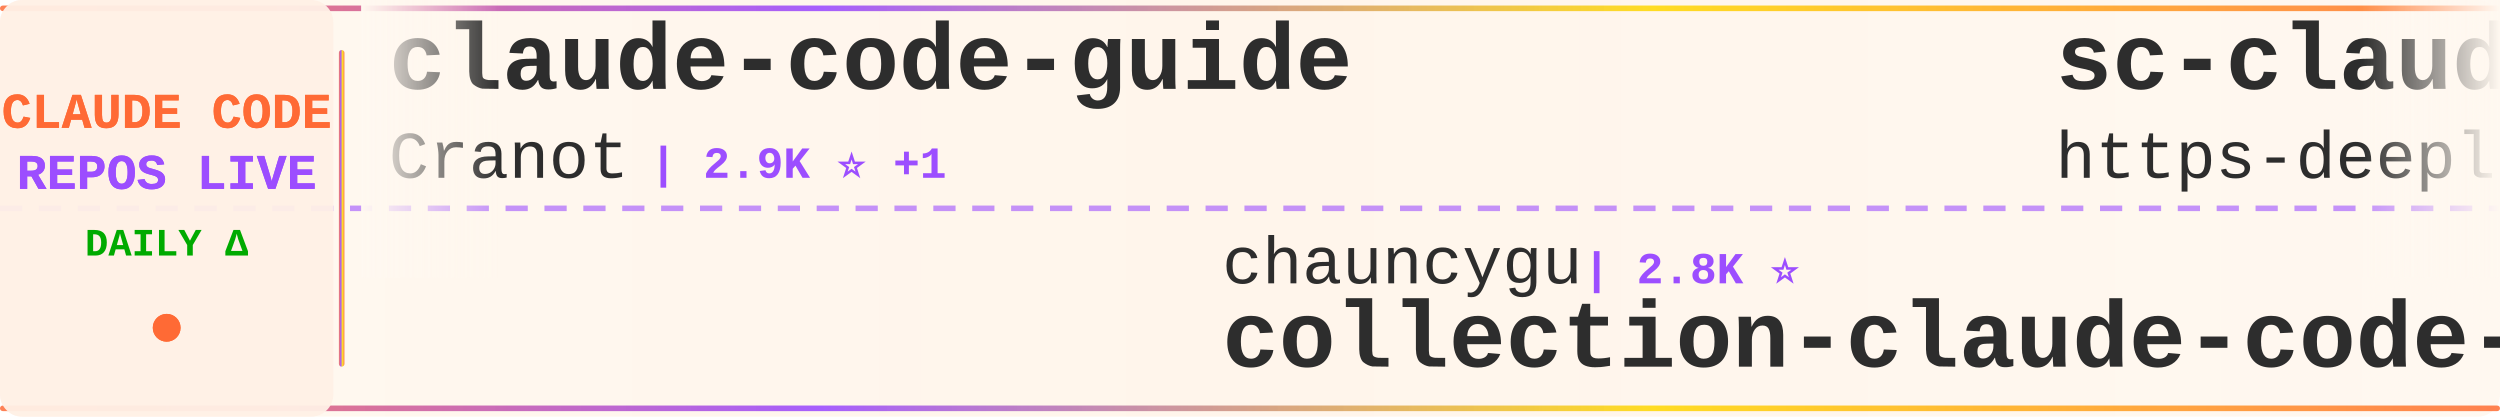
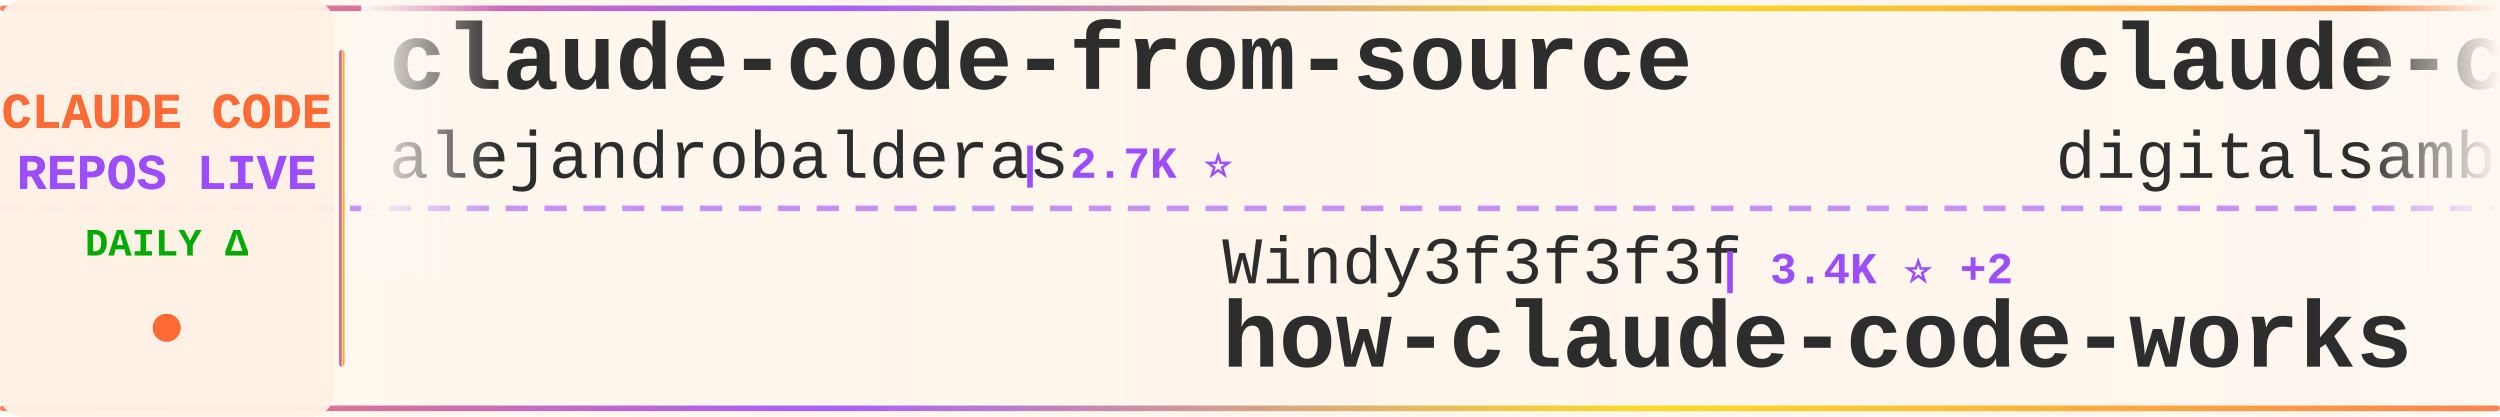
<svg xmlns="http://www.w3.org/2000/svg" width="900" height="150">
  <defs>
    <linearGradient id="tickerBg" x1="0%" y1="0%" x2="100%" y2="0%">
      <stop offset="0%" style="stop-color:#fff8f0;stop-opacity:0.98" />
      <stop offset="50%" style="stop-color:#fff5eb;stop-opacity:1" />
      <stop offset="100%" style="stop-color:#fff8f0;stop-opacity:0.98" />
    </linearGradient>
    <linearGradient id="borderGrad" x1="0%" y1="0%" x2="100%" y2="0%">
      <stop offset="0%" style="stop-color:#FF6B35;stop-opacity:0.85">
        <animate attributeName="stop-opacity" values="0.85;1;0.85" dur="2s" repeatCount="indefinite" />
      </stop>
      <stop offset="33%" style="stop-color:#9C4EFF;stop-opacity:0.9">
        <animate attributeName="stop-opacity" values="0.9;1;0.9" dur="2.2s" repeatCount="indefinite" />
      </stop>
      <stop offset="66%" style="stop-color:#FFD700;stop-opacity:0.85">
        <animate attributeName="stop-opacity" values="0.85;1;0.85" dur="1.8s" repeatCount="indefinite" />
      </stop>
      <stop offset="100%" style="stop-color:#FF6B35;stop-opacity:0.85">
        <animate attributeName="stop-opacity" values="0.85;1;0.85" dur="2s" repeatCount="indefinite" />
      </stop>
    </linearGradient>
    <filter id="textGlow">
      <feGaussianBlur stdDeviation="0.15" result="coloredBlur" />
      <feMerge>
        <feMergeNode in="coloredBlur" />
        <feMergeNode in="SourceGraphic" />
      </feMerge>
    </filter>
    <filter id="metricGlow">
      <feGaussianBlur stdDeviation="0.2" result="coloredBlur" />
      <feMerge>
        <feMergeNode in="coloredBlur" />
        <feMergeNode in="SourceGraphic" />
      </feMerge>
    </filter>
    <linearGradient id="leftFade" x1="0%" y1="0%" x2="100%" y2="0%">
      <stop offset="0%" style="stop-color:#fff8f0;stop-opacity:1" />
      <stop offset="100%" style="stop-color:#fff8f0;stop-opacity:0" />
    </linearGradient>
    <linearGradient id="rightFade" x1="0%" y1="0%" x2="100%" y2="0%">
      <stop offset="0%" style="stop-color:#fff8f0;stop-opacity:0" />
      <stop offset="100%" style="stop-color:#fff8f0;stop-opacity:1" />
    </linearGradient>
  </defs>
  <rect width="900" height="150" fill="url(#tickerBg)" rx="8" />
  <rect x="0" y="2" width="900" height="2" fill="url(#borderGrad)" rx="1" />
  <rect x="0" y="146" width="900" height="2" fill="url(#borderGrad)" rx="1" />
  <line x1="0" y1="75" x2="900" y2="75" stroke="#9C4EFF" stroke-width="2" stroke-dasharray="8 6" opacity="0.6" />
  <rect x="0" y="0" width="120" height="150" fill="#fff0e6" opacity="0.95" rx="8" />
  <text x="60" y="46" font-family="'Courier New', monospace" font-size="18" font-weight="bold" fill="#FF6B35" text-anchor="middle" filter="url(#textGlow)">
    CLAUDE CODE
  </text>
  <text x="60" y="68" font-family="'Courier New', monospace" font-size="18" font-weight="bold" fill="#9C4EFF" text-anchor="middle" filter="url(#textGlow)">
    REPOS LIVE
  </text>
  <text x="60" y="92" font-family="'Courier New', monospace" font-size="14" font-weight="bold" fill="#00aa00" text-anchor="middle">
    DAILY Δ
  </text>
  <circle cx="60" cy="118" r="5" fill="#FF6B35" filter="url(#metricGlow)">
    <animate attributeName="r" values="4;6;4" dur="1.5s" repeatCount="indefinite" />
    <animate attributeName="opacity" values="0.6;1;0.6" dur="1.5s" repeatCount="indefinite" />
  </circle>
  <rect x="122" y="18" width="2" height="114" fill="url(#borderGrad)" rx="1" />
  <clipPath id="tickerClip">
    <rect x="130" y="0" width="770" height="150" />
  </clipPath>
  <g clip-path="url(#tickerClip)">
    <g id="tickerItems">
      <animateTransform attributeName="transform" attributeType="XML" type="translate" from="0 0" to="-3000 0" dur="54s" repeatCount="indefinite" />
      <g transform="translate(0, 0)">
-         <text x="140" y="32" font-family="'Courier New', monospace" font-size="34" font-weight="bold" fill="#2d2d2d">claude-code-guide</text>
-         <text x="140" y="64" font-family="'Courier New', monospace" font-size="24" font-weight="normal" fill="#2d2d2d" opacity="1.0">Cranot</text>
-         <text x="234" y="64" font-family="'Courier New', monospace" font-size="16" font-weight="bold" fill="#9C4EFF"> | 2.9K ⭐ +1</text>
+         <text x="140" y="32" font-family="'Courier New', monospace" font-size="34" font-weight="bold" fill="#2d2d2d">claude-code-from-source</text>
+         <text x="140" y="64" font-family="'Courier New', monospace" font-size="24" font-weight="normal" fill="#2d2d2d" opacity="1.0">alejandrobalderas</text>
+         <text x="366" y="64" font-family="'Courier New', monospace" font-size="16" font-weight="bold" fill="#9C4EFF"> | 2.7K ⭐</text>
      </g>
      <g transform="translate(300, 0)">
-         <text x="140" y="102" font-family="'Courier New', monospace" font-size="24" font-weight="normal" fill="#2d2d2d" opacity="1.0">chauncygu</text>
-         <text x="270" y="102" font-family="'Courier New', monospace" font-size="16" font-weight="bold" fill="#9C4EFF"> | 2.8K ⭐</text>
-         <text x="140" y="132" font-family="'Courier New', monospace" font-size="34" font-weight="bold" fill="#2d2d2d">collection-claude-code-s...</text>
+         <text x="140" y="102" font-family="'Courier New', monospace" font-size="24" font-weight="normal" fill="#2d2d2d" opacity="1.0">Windy3f3f3f3f</text>
+         <text x="318" y="102" font-family="'Courier New', monospace" font-size="16" font-weight="bold" fill="#9C4EFF"> | 3.4K ⭐ +2</text>
+         <text x="140" y="132" font-family="'Courier New', monospace" font-size="34" font-weight="bold" fill="#2d2d2d">how-claude-code-works</text>
      </g>
      <g transform="translate(600, 0)">
-         <text x="140" y="32" font-family="'Courier New', monospace" font-size="34" font-weight="bold" fill="#2d2d2d">sc-claude-code-files</text>
-         <text x="140" y="64" font-family="'Courier New', monospace" font-size="24" font-weight="normal" fill="#2d2d2d" opacity="1.0">https-deeplearning-ai</text>
-         <text x="414" y="64" font-family="'Courier New', monospace" font-size="16" font-weight="bold" fill="#9C4EFF"> | 538 ⭐</text>
+         <text x="140" y="32" font-family="'Courier New', monospace" font-size="34" font-weight="bold" fill="#2d2d2d">claude-code-video-toolki...</text>
+         <text x="140" y="64" font-family="'Courier New', monospace" font-size="24" font-weight="normal" fill="#2d2d2d" opacity="1.0">digitalsamba</text>
+         <text x="306" y="64" font-family="'Courier New', monospace" font-size="16" font-weight="bold" fill="#9C4EFF"> | 1.9K ⭐</text>
      </g>
      <g transform="translate(900, 0)">
-         <text x="140" y="102" font-family="'Courier New', monospace" font-size="24" font-weight="normal" fill="#2d2d2d" opacity="1.0">ponponon</text>
-         <text x="258" y="102" font-family="'Courier New', monospace" font-size="16" font-weight="bold" fill="#9C4EFF"> | 2.3K ⭐</text>
-         <text x="140" y="132" font-family="'Courier New', monospace" font-size="34" font-weight="bold" fill="#2d2d2d">claude_code_src</text>
+         <text x="140" y="102" font-family="'Courier New', monospace" font-size="24" font-weight="normal" fill="#2d2d2d" opacity="1.0">KPR111</text>
+         <text x="234" y="102" font-family="'Courier New', monospace" font-size="16" font-weight="bold" fill="#9C4EFF"> | 18 ⭐</text>
+         <text x="140" y="132" font-family="'Courier New', monospace" font-size="34" font-weight="bold" fill="#2d2d2d">Claude-Code</text>
      </g>
      <g transform="translate(1200, 0)">
+         <text x="140" y="32" font-family="'Courier New', monospace" font-size="34" font-weight="bold" fill="#2d2d2d">claude-code-proxy</text>
+         <text x="140" y="64" font-family="'Courier New', monospace" font-size="24" font-weight="normal" fill="#2d2d2d" opacity="1.0">fuergaosi233</text>
+         <text x="306" y="64" font-family="'Courier New', monospace" font-size="16" font-weight="bold" fill="#9C4EFF"> | 2.8K ⭐</text>
+       </g>
+       <g transform="translate(1500, 0)">
+         <text x="140" y="102" font-family="'Courier New', monospace" font-size="24" font-weight="normal" fill="#2d2d2d" opacity="1.0">musistudio</text>
+         <text x="282" y="102" font-family="'Courier New', monospace" font-size="16" font-weight="bold" fill="#9C4EFF"> | 36.4K ⭐ +7</text>
+         <text x="140" y="132" font-family="'Courier New', monospace" font-size="34" font-weight="bold" fill="#2d2d2d">claude-code-router</text>
+       </g>
+       <g transform="translate(1800, 0)">
        <text x="140" y="32" font-family="'Courier New', monospace" font-size="34" font-weight="bold" fill="#2d2d2d">claude_codex_bridge</text>
        <text x="140" y="64" font-family="'Courier New', monospace" font-size="24" font-weight="normal" fill="#2d2d2d" opacity="1.0">SeemSeam</text>
-         <text x="258" y="64" font-family="'Courier New', monospace" font-size="16" font-weight="bold" fill="#9C4EFF"> | 3.4K ⭐</text>
-       </g>
-       <g transform="translate(1500, 0)">
-         <text x="140" y="102" font-family="'Courier New', monospace" font-size="24" font-weight="normal" fill="#2d2d2d" opacity="1.0">wanshuiyin</text>
-         <text x="282" y="102" font-family="'Courier New', monospace" font-size="16" font-weight="bold" fill="#9C4EFF"> | 14.3K ⭐ +7</text>
-         <text x="140" y="132" font-family="'Courier New', monospace" font-size="34" font-weight="bold" fill="#2d2d2d">Auto-claude-code-researc...</text>
-       </g>
-       <g transform="translate(1800, 0)">
-         <text x="140" y="32" font-family="'Courier New', monospace" font-size="34" font-weight="bold" fill="#2d2d2d">everything-claude-code-z...</text>
-         <text x="140" y="64" font-family="'Courier New', monospace" font-size="24" font-weight="normal" fill="#2d2d2d" opacity="1.0">xu-xiang</text>
-         <text x="258" y="64" font-family="'Courier New', monospace" font-size="16" font-weight="bold" fill="#9C4EFF"> | 1.8K ⭐ +2</text>
+         <text x="258" y="64" font-family="'Courier New', monospace" font-size="16" font-weight="bold" fill="#9C4EFF"> | 3.4K ⭐ +2</text>
      </g>
      <g transform="translate(2100, 0)">
-         <text x="140" y="102" font-family="'Courier New', monospace" font-size="24" font-weight="normal" fill="#2d2d2d" opacity="1.0">OrcaWhisper</text>
-         <text x="294" y="102" font-family="'Courier New', monospace" font-size="16" font-weight="bold" fill="#9C4EFF"> | 87 ⭐</text>
-         <text x="140" y="132" font-family="'Courier New', monospace" font-size="34" font-weight="bold" fill="#2d2d2d">Claude-Code</text>
+         <text x="140" y="102" font-family="'Courier New', monospace" font-size="24" font-weight="normal" fill="#2d2d2d" opacity="1.0">Donchitos</text>
+         <text x="270" y="102" font-family="'Courier New', monospace" font-size="16" font-weight="bold" fill="#9C4EFF"> | 23.6K ⭐ +3</text>
+         <text x="140" y="132" font-family="'Courier New', monospace" font-size="34" font-weight="bold" fill="#2d2d2d">Claude-Code-Game-Studios</text>
      </g>
      <g transform="translate(2400, 0)">
-         <text x="140" y="32" font-family="'Courier New', monospace" font-size="34" font-weight="bold" fill="#2d2d2d">ClaudeCode</text>
-         <text x="140" y="64" font-family="'Courier New', monospace" font-size="24" font-weight="normal" fill="#2d2d2d" opacity="1.0">guanshan</text>
-         <text x="258" y="64" font-family="'Courier New', monospace" font-size="16" font-weight="bold" fill="#9C4EFF"> | 61 ⭐</text>
+         <text x="140" y="32" font-family="'Courier New', monospace" font-size="34" font-weight="bold" fill="#2d2d2d">claude-code-workflows</text>
+         <text x="140" y="64" font-family="'Courier New', monospace" font-size="24" font-weight="normal" fill="#2d2d2d" opacity="1.0">OneRedOak</text>
+         <text x="270" y="64" font-family="'Courier New', monospace" font-size="16" font-weight="bold" fill="#9C4EFF"> | 3.9K ⭐</text>
      </g>
      <g transform="translate(2700, 0)">
-         <text x="140" y="102" font-family="'Courier New', monospace" font-size="24" font-weight="normal" fill="#2d2d2d" opacity="1.0">jeremylongshore</text>
-         <text x="342" y="102" font-family="'Courier New', monospace" font-size="16" font-weight="bold" fill="#9C4EFF"> | 2.6K ⭐</text>
-         <text x="140" y="132" font-family="'Courier New', monospace" font-size="34" font-weight="bold" fill="#2d2d2d">claude-code-plugins-plus...</text>
+         <text x="140" y="102" font-family="'Courier New', monospace" font-size="24" font-weight="normal" fill="#2d2d2d" opacity="1.0">asgeirtj</text>
+         <text x="258" y="102" font-family="'Courier New', monospace" font-size="16" font-weight="bold" fill="#9C4EFF"> | 62.4K ⭐ +10</text>
+         <text x="140" y="132" font-family="'Courier New', monospace" font-size="34" font-weight="bold" fill="#2d2d2d">system_prompts_leaks</text>
      </g>
      <g transform="translate(3000, 0)">
-         <text x="140" y="32" font-family="'Courier New', monospace" font-size="34" font-weight="bold" fill="#2d2d2d">claude-code-guide</text>
-         <text x="140" y="64" font-family="'Courier New', monospace" font-size="24" font-weight="normal" fill="#2d2d2d" opacity="1.0">Cranot</text>
-         <text x="234" y="64" font-family="'Courier New', monospace" font-size="16" font-weight="bold" fill="#9C4EFF"> | 2.9K ⭐ +1</text>
+         <text x="140" y="32" font-family="'Courier New', monospace" font-size="34" font-weight="bold" fill="#2d2d2d">claude-code-from-source</text>
+         <text x="140" y="64" font-family="'Courier New', monospace" font-size="24" font-weight="normal" fill="#2d2d2d" opacity="1.0">alejandrobalderas</text>
+         <text x="366" y="64" font-family="'Courier New', monospace" font-size="16" font-weight="bold" fill="#9C4EFF"> | 2.7K ⭐</text>
      </g>
      <g transform="translate(3300, 0)">
-         <text x="140" y="102" font-family="'Courier New', monospace" font-size="24" font-weight="normal" fill="#2d2d2d" opacity="1.0">chauncygu</text>
-         <text x="270" y="102" font-family="'Courier New', monospace" font-size="16" font-weight="bold" fill="#9C4EFF"> | 2.8K ⭐</text>
-         <text x="140" y="132" font-family="'Courier New', monospace" font-size="34" font-weight="bold" fill="#2d2d2d">collection-claude-code-s...</text>
+         <text x="140" y="102" font-family="'Courier New', monospace" font-size="24" font-weight="normal" fill="#2d2d2d" opacity="1.0">Windy3f3f3f3f</text>
+         <text x="318" y="102" font-family="'Courier New', monospace" font-size="16" font-weight="bold" fill="#9C4EFF"> | 3.4K ⭐ +2</text>
+         <text x="140" y="132" font-family="'Courier New', monospace" font-size="34" font-weight="bold" fill="#2d2d2d">how-claude-code-works</text>
      </g>
      <g transform="translate(3600, 0)">
-         <text x="140" y="32" font-family="'Courier New', monospace" font-size="34" font-weight="bold" fill="#2d2d2d">sc-claude-code-files</text>
-         <text x="140" y="64" font-family="'Courier New', monospace" font-size="24" font-weight="normal" fill="#2d2d2d" opacity="1.0">https-deeplearning-ai</text>
-         <text x="414" y="64" font-family="'Courier New', monospace" font-size="16" font-weight="bold" fill="#9C4EFF"> | 538 ⭐</text>
+         <text x="140" y="32" font-family="'Courier New', monospace" font-size="34" font-weight="bold" fill="#2d2d2d">claude-code-video-toolki...</text>
+         <text x="140" y="64" font-family="'Courier New', monospace" font-size="24" font-weight="normal" fill="#2d2d2d" opacity="1.0">digitalsamba</text>
+         <text x="306" y="64" font-family="'Courier New', monospace" font-size="16" font-weight="bold" fill="#9C4EFF"> | 1.9K ⭐</text>
      </g>
      <g transform="translate(3900, 0)">
-         <text x="140" y="102" font-family="'Courier New', monospace" font-size="24" font-weight="normal" fill="#2d2d2d" opacity="1.0">ponponon</text>
-         <text x="258" y="102" font-family="'Courier New', monospace" font-size="16" font-weight="bold" fill="#9C4EFF"> | 2.3K ⭐</text>
-         <text x="140" y="132" font-family="'Courier New', monospace" font-size="34" font-weight="bold" fill="#2d2d2d">claude_code_src</text>
+         <text x="140" y="102" font-family="'Courier New', monospace" font-size="24" font-weight="normal" fill="#2d2d2d" opacity="1.0">KPR111</text>
+         <text x="234" y="102" font-family="'Courier New', monospace" font-size="16" font-weight="bold" fill="#9C4EFF"> | 18 ⭐</text>
+         <text x="140" y="132" font-family="'Courier New', monospace" font-size="34" font-weight="bold" fill="#2d2d2d">Claude-Code</text>
      </g>
    </g>
  </g>
  <rect x="130" y="0" width="50" height="100" fill="url(#leftFade)" />
  <rect x="850" y="0" width="50" height="100" fill="url(#rightFade)" />
</svg>
